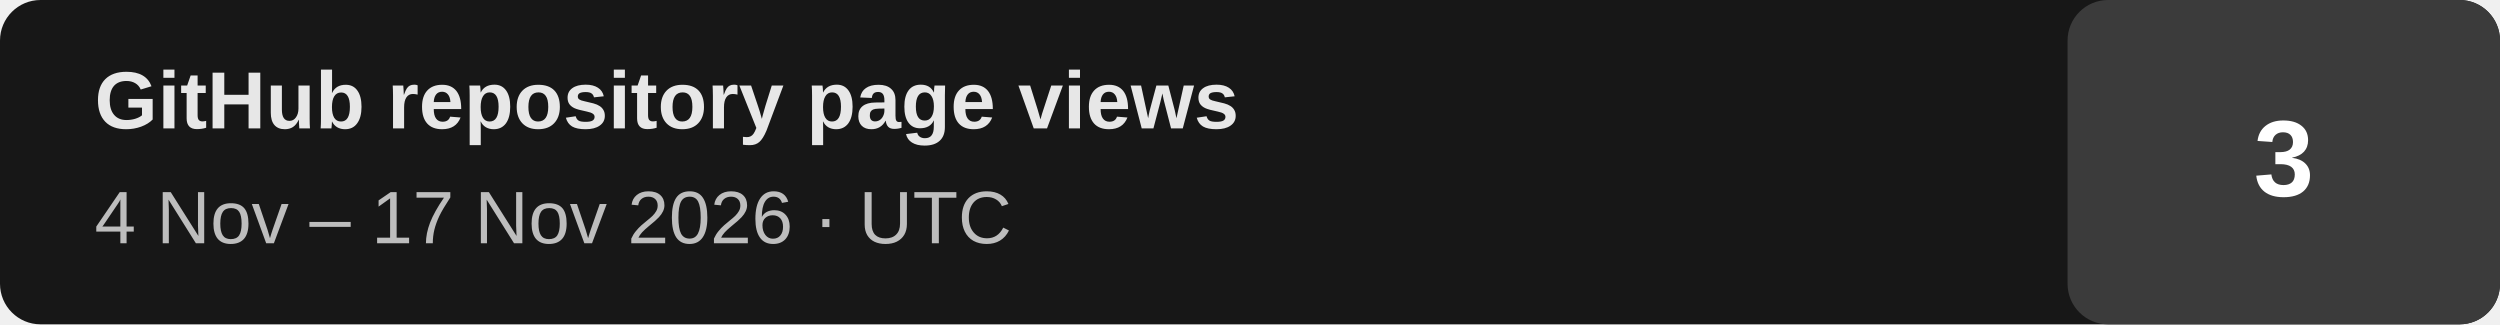
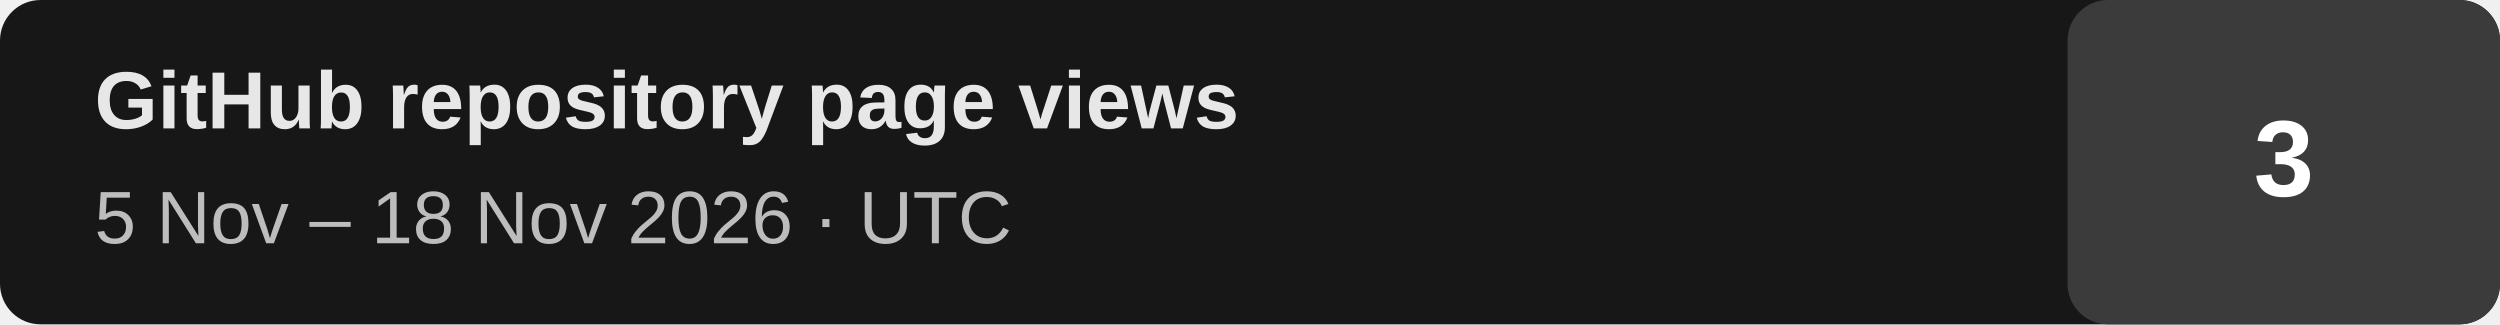
- <svg xmlns="http://www.w3.org/2000/svg" width="370" height="48" viewBox="0 0 370 48" role="img" aria-label="GitHub repository page views: 3 (last 14 days, 2026-11-04 to 2026-11-17 UTC)">
+ <svg xmlns="http://www.w3.org/2000/svg" width="370" height="48" viewBox="0 0 370 48" role="img" aria-label="GitHub repository page views: 3 (last 14 days, 2026-11-05 to 2026-11-18 UTC)">
  <rect width="370" height="48" rx="6" fill="#171717" />
  <rect x="306" width="64" height="48" rx="6" fill="#3b3b3b" />
  <text x="14" y="19" fill="#e7e7e7" font-family="Arial,Helvetica,sans-serif" font-size="12" font-weight="700">GitHub repository page views</text>
-   <text x="14" y="36" fill="#bdbdbd" font-family="Arial,Helvetica,sans-serif" font-size="11">4 Nov – 17 Nov 2026 · UTC</text>
+   <text x="14" y="36" fill="#bdbdbd" font-family="Arial,Helvetica,sans-serif" font-size="11">5 Nov – 18 Nov 2026 · UTC</text>
  <text x="338" y="29" text-anchor="middle" fill="#ffffff" font-family="Arial,Helvetica,sans-serif" font-size="16" font-weight="700">3</text>
</svg>
